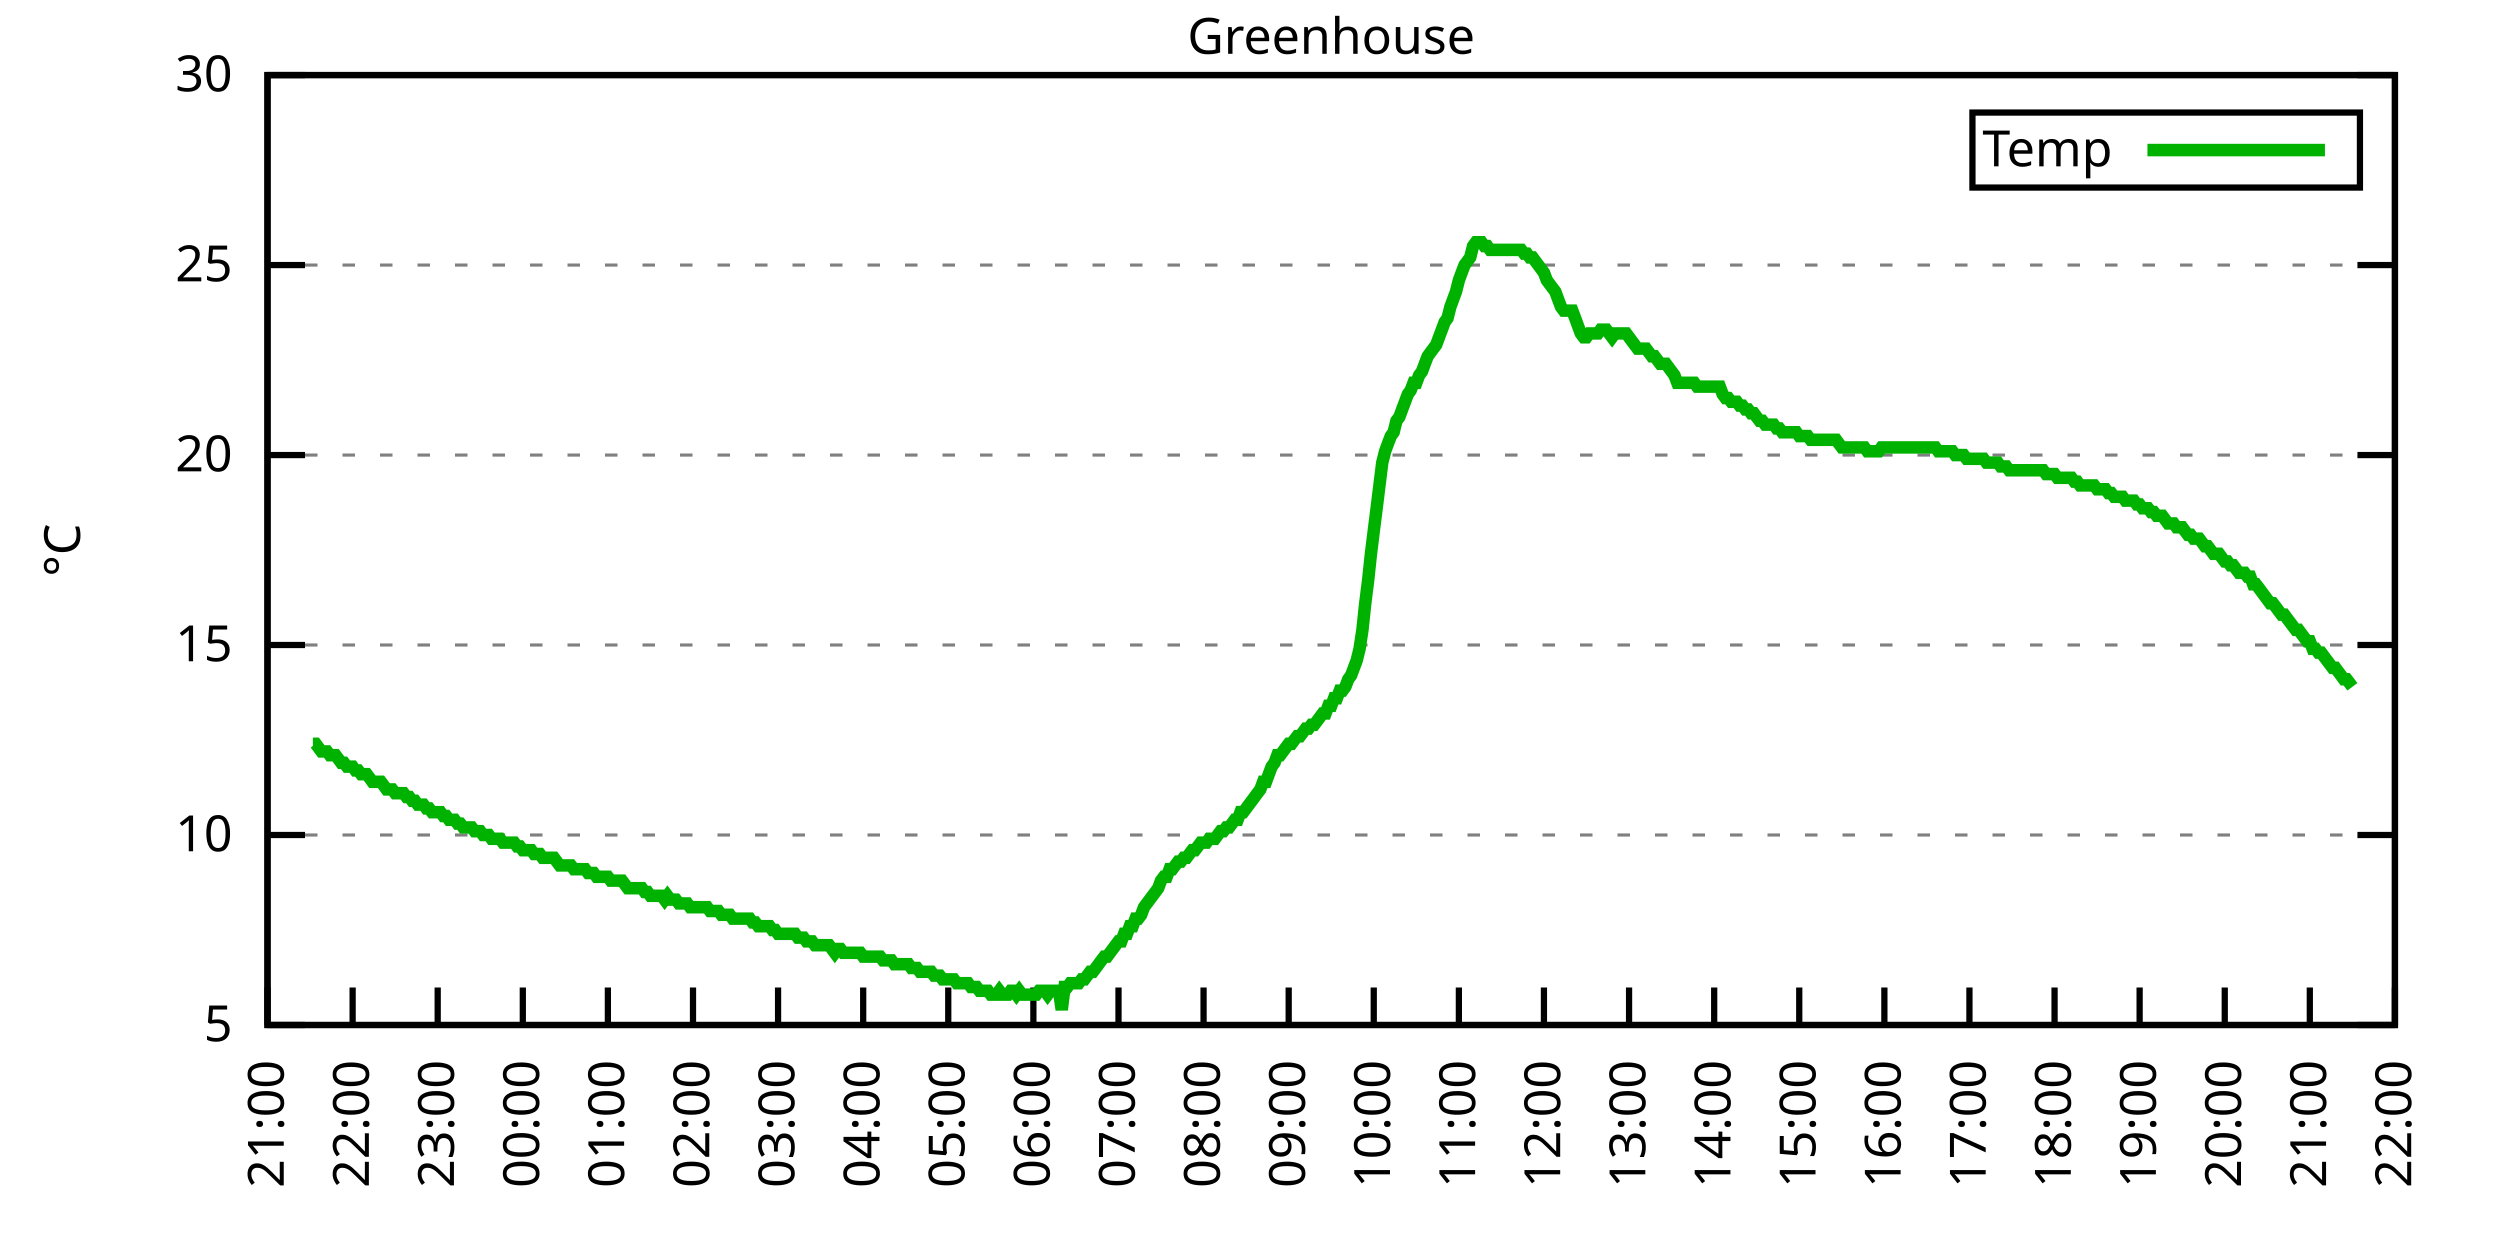
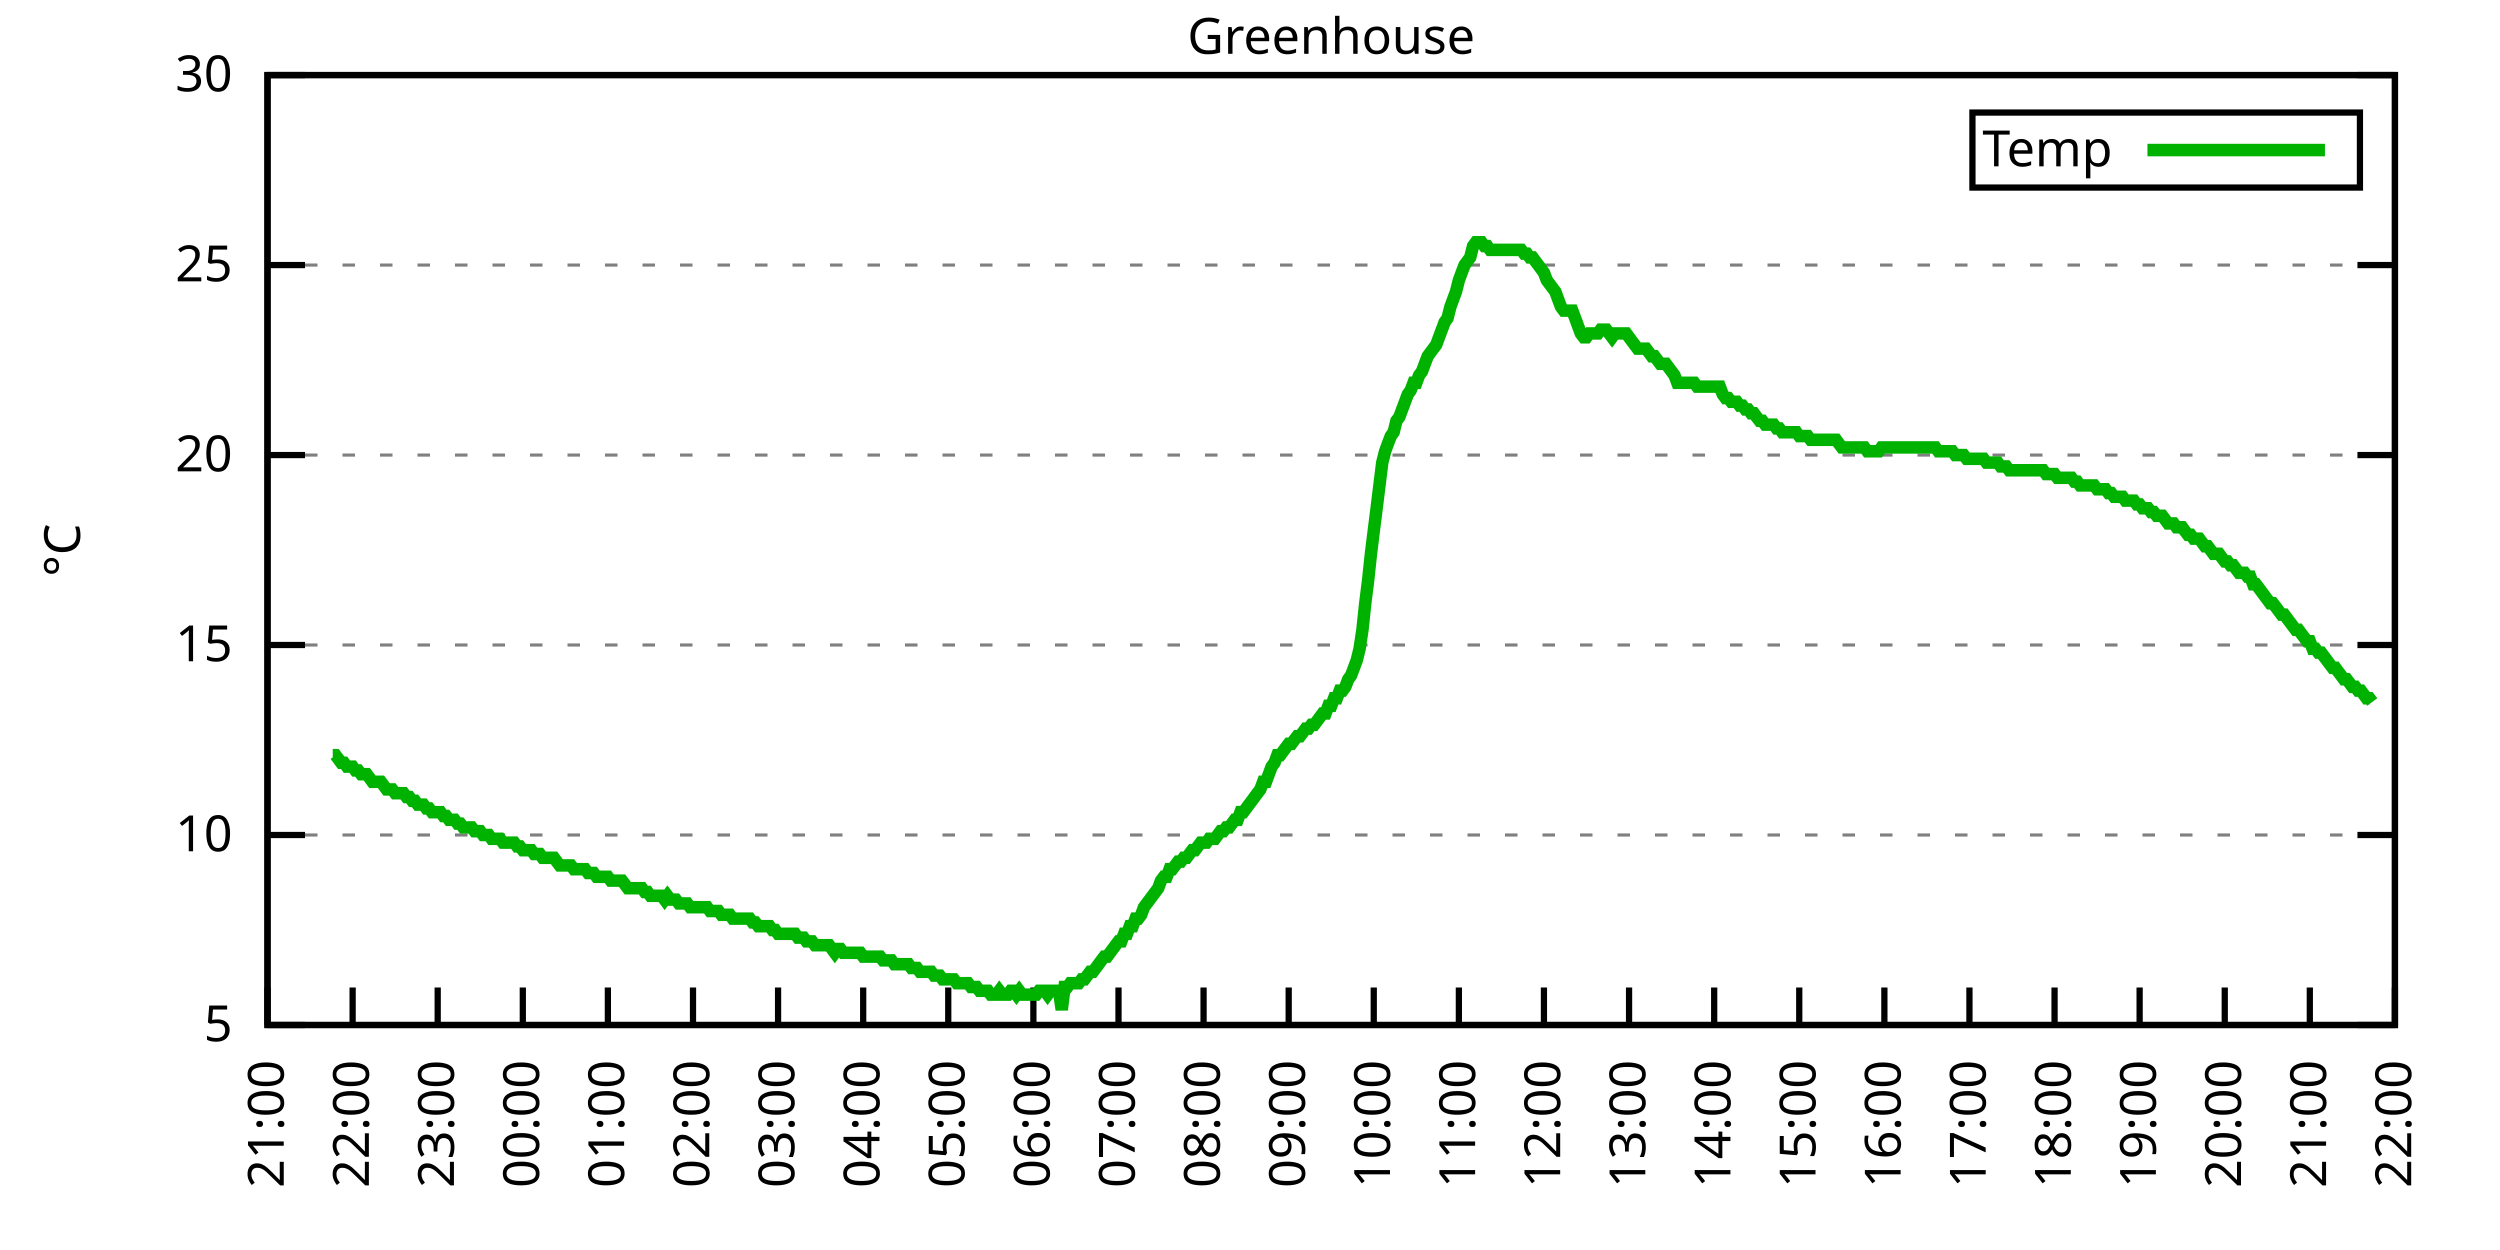
<svg xmlns="http://www.w3.org/2000/svg" xmlns:xlink="http://www.w3.org/1999/xlink" width="400" height="200" viewBox="0 0 400 200">
  <g id="gnuplot_canvas">
    <rect x="0" y="0" width="400" height="200" fill="none" />
    <defs>
      <circle id="gpDot" r="0.5" stroke-width="0.5" stroke="currentColor" />
      <path id="gpPt0" stroke-width="0.333" stroke="currentColor" d="M-1,0 h2 M0,-1 v2" />
      <path id="gpPt1" stroke-width="0.333" stroke="currentColor" d="M-1,-1 L1,1 M1,-1 L-1,1" />
      <path id="gpPt2" stroke-width="0.333" stroke="currentColor" d="M-1,0 L1,0 M0,-1 L0,1 M-1,-1 L1,1 M-1,1 L1,-1" />
      <rect id="gpPt3" stroke-width="0.333" stroke="currentColor" x="-1" y="-1" width="2" height="2" />
      <rect id="gpPt4" stroke-width="0.333" stroke="currentColor" fill="currentColor" x="-1" y="-1" width="2" height="2" />
      <circle id="gpPt5" stroke-width="0.333" stroke="currentColor" cx="0" cy="0" r="1" />
      <use xlink:href="#gpPt5" id="gpPt6" fill="currentColor" stroke="none" />
      <path id="gpPt7" stroke-width="0.333" stroke="currentColor" d="M0,-1.33 L-1.33,0.67 L1.33,0.67 z" />
      <use xlink:href="#gpPt7" id="gpPt8" fill="currentColor" stroke="none" />
      <use xlink:href="#gpPt7" id="gpPt9" stroke="currentColor" transform="rotate(180)" />
      <use xlink:href="#gpPt9" id="gpPt10" fill="currentColor" stroke="none" />
      <use xlink:href="#gpPt3" id="gpPt11" stroke="currentColor" transform="rotate(45)" />
      <use xlink:href="#gpPt11" id="gpPt12" fill="currentColor" stroke="none" />
      <path id="gpPt13" stroke-width="0.333" stroke="currentColor" d="M0,1.330 L1.265,0.411 L0.782,-1.067 L-0.782,-1.076 L-1.265,0.411 z" />
      <use xlink:href="#gpPt13" id="gpPt14" fill="currentColor" stroke="none" />
      <filter id="textbox" filterUnits="objectBoundingBox" x="0" y="0" height="1" width="1">
        <feFlood flood-color="white" flood-opacity="1" result="bgnd" />
        <feComposite in="SourceGraphic" in2="bgnd" operator="atop" />
      </filter>
      <filter id="greybox" filterUnits="objectBoundingBox" x="0" y="0" height="1" width="1">
        <feFlood flood-color="lightgrey" flood-opacity="1" result="grey" />
        <feComposite in="SourceGraphic" in2="grey" operator="atop" />
      </filter>
    </defs>
    <g fill="none" color="white" stroke="currentColor" stroke-width="1.00" stroke-linecap="butt" stroke-linejoin="miter">
</g>
    <g fill="none" color="black" stroke="currentColor" stroke-width="1.00" stroke-linecap="butt" stroke-linejoin="miter">
      <g stroke="none" shape-rendering="crispEdges">
        <polygon fill="rgb(255, 255, 255)" points="42.80,164.00 383.18,164.00 383.18,12.02 42.80,12.02 " />
      </g>
    </g>
    <g fill="none" color="black" stroke="currentColor" stroke-width="1.00" stroke-linecap="butt" stroke-linejoin="miter">
</g>
    <g fill="none" color="black" stroke="black" stroke-width="0.50" stroke-linecap="butt" stroke-linejoin="miter">
</g>
    <g fill="none" color="gray" stroke="currentColor" stroke-width="0.50" stroke-linecap="butt" stroke-linejoin="miter">
      <path stroke="gray" stroke-dasharray="2,4" class="gridline" d="M42.80,164.00 L383.19,164.00  " />
    </g>
    <g fill="none" color="gray" stroke="gray" stroke-width="1.00" stroke-linecap="butt" stroke-linejoin="miter">
</g>
    <g fill="none" color="black" stroke="currentColor" stroke-width="1.00" stroke-linecap="butt" stroke-linejoin="miter">
      <path stroke="black" d="M42.80,164.00 L48.80,164.00 M383.19,164.00 L377.19,164.00  " />
      <g transform="translate(37.20,166.60)" stroke="none" fill="black" font-family="Sans" font-size="8.00" text-anchor="end">
        <text>
          <tspan font-family="Sans"> 5</tspan>
        </text>
      </g>
    </g>
    <g fill="none" color="black" stroke="currentColor" stroke-width="1.00" stroke-linecap="butt" stroke-linejoin="miter">
</g>
    <g fill="none" color="black" stroke="black" stroke-width="0.50" stroke-linecap="butt" stroke-linejoin="miter">
</g>
    <g fill="none" color="gray" stroke="currentColor" stroke-width="0.50" stroke-linecap="butt" stroke-linejoin="miter">
      <path stroke="gray" stroke-dasharray="2,4" class="gridline" d="M42.80,133.60 L383.19,133.60  " />
    </g>
    <g fill="none" color="gray" stroke="gray" stroke-width="1.00" stroke-linecap="butt" stroke-linejoin="miter">
</g>
    <g fill="none" color="black" stroke="currentColor" stroke-width="1.00" stroke-linecap="butt" stroke-linejoin="miter">
      <path stroke="black" d="M42.80,133.60 L48.80,133.60 M383.19,133.60 L377.19,133.60  " />
      <g transform="translate(37.20,136.20)" stroke="none" fill="black" font-family="Sans" font-size="8.00" text-anchor="end">
        <text>
          <tspan font-family="Sans"> 10</tspan>
        </text>
      </g>
    </g>
    <g fill="none" color="black" stroke="currentColor" stroke-width="1.00" stroke-linecap="butt" stroke-linejoin="miter">
</g>
    <g fill="none" color="black" stroke="black" stroke-width="0.50" stroke-linecap="butt" stroke-linejoin="miter">
</g>
    <g fill="none" color="gray" stroke="currentColor" stroke-width="0.50" stroke-linecap="butt" stroke-linejoin="miter">
      <path stroke="gray" stroke-dasharray="2,4" class="gridline" d="M42.80,103.20 L383.19,103.20  " />
    </g>
    <g fill="none" color="gray" stroke="gray" stroke-width="1.00" stroke-linecap="butt" stroke-linejoin="miter">
</g>
    <g fill="none" color="black" stroke="currentColor" stroke-width="1.00" stroke-linecap="butt" stroke-linejoin="miter">
      <path stroke="black" d="M42.80,103.20 L48.80,103.20 M383.19,103.20 L377.19,103.20  " />
      <g transform="translate(37.20,105.80)" stroke="none" fill="black" font-family="Sans" font-size="8.00" text-anchor="end">
        <text>
          <tspan font-family="Sans"> 15</tspan>
        </text>
      </g>
    </g>
    <g fill="none" color="black" stroke="currentColor" stroke-width="1.00" stroke-linecap="butt" stroke-linejoin="miter">
</g>
    <g fill="none" color="black" stroke="black" stroke-width="0.50" stroke-linecap="butt" stroke-linejoin="miter">
</g>
    <g fill="none" color="gray" stroke="currentColor" stroke-width="0.50" stroke-linecap="butt" stroke-linejoin="miter">
      <path stroke="gray" stroke-dasharray="2,4" class="gridline" d="M42.80,72.81 L383.19,72.81  " />
    </g>
    <g fill="none" color="gray" stroke="gray" stroke-width="1.00" stroke-linecap="butt" stroke-linejoin="miter">
</g>
    <g fill="none" color="black" stroke="currentColor" stroke-width="1.00" stroke-linecap="butt" stroke-linejoin="miter">
      <path stroke="black" d="M42.80,72.81 L48.80,72.81 M383.19,72.81 L377.19,72.81  " />
      <g transform="translate(37.20,75.41)" stroke="none" fill="black" font-family="Sans" font-size="8.00" text-anchor="end">
        <text>
          <tspan font-family="Sans"> 20</tspan>
        </text>
      </g>
    </g>
    <g fill="none" color="black" stroke="currentColor" stroke-width="1.00" stroke-linecap="butt" stroke-linejoin="miter">
</g>
    <g fill="none" color="black" stroke="black" stroke-width="0.50" stroke-linecap="butt" stroke-linejoin="miter">
</g>
    <g fill="none" color="gray" stroke="currentColor" stroke-width="0.50" stroke-linecap="butt" stroke-linejoin="miter">
      <path stroke="gray" stroke-dasharray="2,4" class="gridline" d="M42.80,42.41 L383.19,42.41  " />
    </g>
    <g fill="none" color="gray" stroke="gray" stroke-width="1.00" stroke-linecap="butt" stroke-linejoin="miter">
</g>
    <g fill="none" color="black" stroke="currentColor" stroke-width="1.00" stroke-linecap="butt" stroke-linejoin="miter">
      <path stroke="black" d="M42.80,42.41 L48.80,42.41 M383.19,42.41 L377.19,42.41  " />
      <g transform="translate(37.20,45.01)" stroke="none" fill="black" font-family="Sans" font-size="8.00" text-anchor="end">
        <text>
          <tspan font-family="Sans"> 25</tspan>
        </text>
      </g>
    </g>
    <g fill="none" color="black" stroke="currentColor" stroke-width="1.00" stroke-linecap="butt" stroke-linejoin="miter">
</g>
    <g fill="none" color="black" stroke="black" stroke-width="0.50" stroke-linecap="butt" stroke-linejoin="miter">
</g>
    <g fill="none" color="gray" stroke="currentColor" stroke-width="0.50" stroke-linecap="butt" stroke-linejoin="miter">
      <path stroke="gray" stroke-dasharray="2,4" class="gridline" d="M42.80,12.01 L383.19,12.01  " />
    </g>
    <g fill="none" color="gray" stroke="gray" stroke-width="1.00" stroke-linecap="butt" stroke-linejoin="miter">
</g>
    <g fill="none" color="black" stroke="currentColor" stroke-width="1.00" stroke-linecap="butt" stroke-linejoin="miter">
      <path stroke="black" d="M42.80,12.01 L48.80,12.01 M383.19,12.01 L377.19,12.01  " />
      <g transform="translate(37.20,14.61)" stroke="none" fill="black" font-family="Sans" font-size="8.00" text-anchor="end">
        <text>
          <tspan font-family="Sans"> 30</tspan>
        </text>
      </g>
    </g>
    <g fill="none" color="black" stroke="currentColor" stroke-width="1.00" stroke-linecap="butt" stroke-linejoin="miter">
      <path stroke="black" d="M42.80,164.00 L42.80,158.00  " />
      <g transform="translate(45.40,169.60) rotate(270.00)" stroke="none" fill="black" font-family="Sans" font-size="8.00" text-anchor="end">
        <text>
          <tspan font-family="Sans">21:00</tspan>
        </text>
      </g>
    </g>
    <g fill="none" color="black" stroke="currentColor" stroke-width="1.00" stroke-linecap="butt" stroke-linejoin="miter">
      <path stroke="black" d="M56.42,164.00 L56.42,158.00  " />
      <g transform="translate(59.02,169.60) rotate(270.00)" stroke="none" fill="black" font-family="Sans" font-size="8.00" text-anchor="end">
        <text>
          <tspan font-family="Sans">22:00</tspan>
        </text>
      </g>
    </g>
    <g fill="none" color="black" stroke="currentColor" stroke-width="1.00" stroke-linecap="butt" stroke-linejoin="miter">
      <path stroke="black" d="M70.03,164.00 L70.03,158.00  " />
      <g transform="translate(72.63,169.60) rotate(270.00)" stroke="none" fill="black" font-family="Sans" font-size="8.00" text-anchor="end">
        <text>
          <tspan font-family="Sans">23:00</tspan>
        </text>
      </g>
    </g>
    <g fill="none" color="black" stroke="currentColor" stroke-width="1.00" stroke-linecap="butt" stroke-linejoin="miter">
      <path stroke="black" d="M83.65,164.00 L83.65,158.00  " />
      <g transform="translate(86.25,169.60) rotate(270.00)" stroke="none" fill="black" font-family="Sans" font-size="8.00" text-anchor="end">
        <text>
          <tspan font-family="Sans">00:00</tspan>
        </text>
      </g>
    </g>
    <g fill="none" color="black" stroke="currentColor" stroke-width="1.00" stroke-linecap="butt" stroke-linejoin="miter">
      <path stroke="black" d="M97.26,164.00 L97.26,158.00  " />
      <g transform="translate(99.86,169.60) rotate(270.00)" stroke="none" fill="black" font-family="Sans" font-size="8.00" text-anchor="end">
        <text>
          <tspan font-family="Sans">01:00</tspan>
        </text>
      </g>
    </g>
    <g fill="none" color="black" stroke="currentColor" stroke-width="1.00" stroke-linecap="butt" stroke-linejoin="miter">
      <path stroke="black" d="M110.88,164.00 L110.88,158.00  " />
      <g transform="translate(113.48,169.60) rotate(270.00)" stroke="none" fill="black" font-family="Sans" font-size="8.00" text-anchor="end">
        <text>
          <tspan font-family="Sans">02:00</tspan>
        </text>
      </g>
    </g>
    <g fill="none" color="black" stroke="currentColor" stroke-width="1.00" stroke-linecap="butt" stroke-linejoin="miter">
      <path stroke="black" d="M124.49,164.00 L124.49,158.00  " />
      <g transform="translate(127.09,169.60) rotate(270.00)" stroke="none" fill="black" font-family="Sans" font-size="8.00" text-anchor="end">
        <text>
          <tspan font-family="Sans">03:00</tspan>
        </text>
      </g>
    </g>
    <g fill="none" color="black" stroke="currentColor" stroke-width="1.00" stroke-linecap="butt" stroke-linejoin="miter">
      <path stroke="black" d="M138.11,164.00 L138.11,158.00  " />
      <g transform="translate(140.71,169.60) rotate(270.00)" stroke="none" fill="black" font-family="Sans" font-size="8.00" text-anchor="end">
        <text>
          <tspan font-family="Sans">04:00</tspan>
        </text>
      </g>
    </g>
    <g fill="none" color="black" stroke="currentColor" stroke-width="1.00" stroke-linecap="butt" stroke-linejoin="miter">
      <path stroke="black" d="M151.72,164.00 L151.72,158.00  " />
      <g transform="translate(154.32,169.60) rotate(270.00)" stroke="none" fill="black" font-family="Sans" font-size="8.00" text-anchor="end">
        <text>
          <tspan font-family="Sans">05:00</tspan>
        </text>
      </g>
    </g>
    <g fill="none" color="black" stroke="currentColor" stroke-width="1.00" stroke-linecap="butt" stroke-linejoin="miter">
      <path stroke="black" d="M165.34,164.00 L165.34,158.00  " />
      <g transform="translate(167.94,169.60) rotate(270.00)" stroke="none" fill="black" font-family="Sans" font-size="8.00" text-anchor="end">
        <text>
          <tspan font-family="Sans">06:00</tspan>
        </text>
      </g>
    </g>
    <g fill="none" color="black" stroke="currentColor" stroke-width="1.00" stroke-linecap="butt" stroke-linejoin="miter">
      <path stroke="black" d="M178.96,164.00 L178.96,158.00  " />
      <g transform="translate(181.56,169.60) rotate(270.00)" stroke="none" fill="black" font-family="Sans" font-size="8.00" text-anchor="end">
        <text>
          <tspan font-family="Sans">07:00</tspan>
        </text>
      </g>
    </g>
    <g fill="none" color="black" stroke="currentColor" stroke-width="1.00" stroke-linecap="butt" stroke-linejoin="miter">
      <path stroke="black" d="M192.57,164.00 L192.57,158.00  " />
      <g transform="translate(195.17,169.60) rotate(270.00)" stroke="none" fill="black" font-family="Sans" font-size="8.00" text-anchor="end">
        <text>
          <tspan font-family="Sans">08:00</tspan>
        </text>
      </g>
    </g>
    <g fill="none" color="black" stroke="currentColor" stroke-width="1.00" stroke-linecap="butt" stroke-linejoin="miter">
      <path stroke="black" d="M206.19,164.00 L206.19,158.00  " />
      <g transform="translate(208.79,169.60) rotate(270.00)" stroke="none" fill="black" font-family="Sans" font-size="8.00" text-anchor="end">
        <text>
          <tspan font-family="Sans">09:00</tspan>
        </text>
      </g>
    </g>
    <g fill="none" color="black" stroke="currentColor" stroke-width="1.00" stroke-linecap="butt" stroke-linejoin="miter">
      <path stroke="black" d="M219.80,164.00 L219.80,158.00  " />
      <g transform="translate(222.40,169.60) rotate(270.00)" stroke="none" fill="black" font-family="Sans" font-size="8.00" text-anchor="end">
        <text>
          <tspan font-family="Sans">10:00</tspan>
        </text>
      </g>
    </g>
    <g fill="none" color="black" stroke="currentColor" stroke-width="1.00" stroke-linecap="butt" stroke-linejoin="miter">
      <path stroke="black" d="M233.42,164.00 L233.42,158.00  " />
      <g transform="translate(236.02,169.60) rotate(270.00)" stroke="none" fill="black" font-family="Sans" font-size="8.00" text-anchor="end">
        <text>
          <tspan font-family="Sans">11:00</tspan>
        </text>
      </g>
    </g>
    <g fill="none" color="black" stroke="currentColor" stroke-width="1.00" stroke-linecap="butt" stroke-linejoin="miter">
      <path stroke="black" d="M247.03,164.00 L247.03,158.00  " />
      <g transform="translate(249.63,169.60) rotate(270.00)" stroke="none" fill="black" font-family="Sans" font-size="8.00" text-anchor="end">
        <text>
          <tspan font-family="Sans">12:00</tspan>
        </text>
      </g>
    </g>
    <g fill="none" color="black" stroke="currentColor" stroke-width="1.00" stroke-linecap="butt" stroke-linejoin="miter">
      <path stroke="black" d="M260.65,164.00 L260.65,158.00  " />
      <g transform="translate(263.25,169.60) rotate(270.00)" stroke="none" fill="black" font-family="Sans" font-size="8.00" text-anchor="end">
        <text>
          <tspan font-family="Sans">13:00</tspan>
        </text>
      </g>
    </g>
    <g fill="none" color="black" stroke="currentColor" stroke-width="1.00" stroke-linecap="butt" stroke-linejoin="miter">
      <path stroke="black" d="M274.27,164.00 L274.27,158.00  " />
      <g transform="translate(276.87,169.60) rotate(270.00)" stroke="none" fill="black" font-family="Sans" font-size="8.00" text-anchor="end">
        <text>
          <tspan font-family="Sans">14:00</tspan>
        </text>
      </g>
    </g>
    <g fill="none" color="black" stroke="currentColor" stroke-width="1.00" stroke-linecap="butt" stroke-linejoin="miter">
      <path stroke="black" d="M287.88,164.00 L287.88,158.00  " />
      <g transform="translate(290.48,169.60) rotate(270.00)" stroke="none" fill="black" font-family="Sans" font-size="8.00" text-anchor="end">
        <text>
          <tspan font-family="Sans">15:00</tspan>
        </text>
      </g>
    </g>
    <g fill="none" color="black" stroke="currentColor" stroke-width="1.00" stroke-linecap="butt" stroke-linejoin="miter">
      <path stroke="black" d="M301.50,164.00 L301.50,158.00  " />
      <g transform="translate(304.10,169.60) rotate(270.00)" stroke="none" fill="black" font-family="Sans" font-size="8.00" text-anchor="end">
        <text>
          <tspan font-family="Sans">16:00</tspan>
        </text>
      </g>
    </g>
    <g fill="none" color="black" stroke="currentColor" stroke-width="1.00" stroke-linecap="butt" stroke-linejoin="miter">
      <path stroke="black" d="M315.11,164.00 L315.11,158.00  " />
      <g transform="translate(317.71,169.60) rotate(270.00)" stroke="none" fill="black" font-family="Sans" font-size="8.00" text-anchor="end">
        <text>
          <tspan font-family="Sans">17:00</tspan>
        </text>
      </g>
    </g>
    <g fill="none" color="black" stroke="currentColor" stroke-width="1.00" stroke-linecap="butt" stroke-linejoin="miter">
      <path stroke="black" d="M328.73,164.00 L328.73,158.00  " />
      <g transform="translate(331.33,169.60) rotate(270.00)" stroke="none" fill="black" font-family="Sans" font-size="8.00" text-anchor="end">
        <text>
          <tspan font-family="Sans">18:00</tspan>
        </text>
      </g>
    </g>
    <g fill="none" color="black" stroke="currentColor" stroke-width="1.00" stroke-linecap="butt" stroke-linejoin="miter">
      <path stroke="black" d="M342.34,164.00 L342.34,158.00  " />
      <g transform="translate(344.94,169.60) rotate(270.00)" stroke="none" fill="black" font-family="Sans" font-size="8.00" text-anchor="end">
        <text>
          <tspan font-family="Sans">19:00</tspan>
        </text>
      </g>
    </g>
    <g fill="none" color="black" stroke="currentColor" stroke-width="1.00" stroke-linecap="butt" stroke-linejoin="miter">
      <path stroke="black" d="M355.96,164.00 L355.96,158.00  " />
      <g transform="translate(358.56,169.60) rotate(270.00)" stroke="none" fill="black" font-family="Sans" font-size="8.00" text-anchor="end">
        <text>
          <tspan font-family="Sans">20:00</tspan>
        </text>
      </g>
    </g>
    <g fill="none" color="black" stroke="currentColor" stroke-width="1.00" stroke-linecap="butt" stroke-linejoin="miter">
      <path stroke="black" d="M369.57,164.00 L369.57,158.00  " />
      <g transform="translate(372.17,169.60) rotate(270.00)" stroke="none" fill="black" font-family="Sans" font-size="8.00" text-anchor="end">
        <text>
          <tspan font-family="Sans">21:00</tspan>
        </text>
      </g>
    </g>
    <g fill="none" color="black" stroke="currentColor" stroke-width="1.00" stroke-linecap="butt" stroke-linejoin="miter">
      <path stroke="black" d="M383.19,164.00 L383.19,158.00  " />
      <g transform="translate(385.79,169.60) rotate(270.00)" stroke="none" fill="black" font-family="Sans" font-size="8.00" text-anchor="end">
        <text>
          <tspan font-family="Sans">22:00</tspan>
        </text>
      </g>
    </g>
    <g fill="none" color="black" stroke="currentColor" stroke-width="1.00" stroke-linecap="butt" stroke-linejoin="miter">
</g>
    <g fill="none" color="black" stroke="currentColor" stroke-width="1.00" stroke-linecap="butt" stroke-linejoin="miter">
      <path stroke="black" d="M42.80,12.01 L42.80,164.00 L383.19,164.00 L383.19,12.01 L42.80,12.01 Z  " />
    </g>
    <g fill="none" color="black" stroke="currentColor" stroke-width="1.00" stroke-linecap="butt" stroke-linejoin="miter">
</g>
    <g fill="none" color="black" stroke="currentColor" stroke-width="1.00" stroke-linecap="butt" stroke-linejoin="miter">
      <path stroke="black" d="M315.59,30.01 L315.59,18.01 L377.59,18.01 L377.59,30.01 L315.59,30.01 Z  " />
    </g>
    <g id="Greenhouse_plot_1">
      <g fill="none" color="white" stroke="black" stroke-width="2.00" stroke-linecap="butt" stroke-linejoin="miter">
</g>
      <g fill="none" color="black" stroke="currentColor" stroke-width="2.00" stroke-linecap="butt" stroke-linejoin="miter">
        <g transform="translate(337.99,26.61)" stroke="none" fill="black" font-family="Sans" font-size="8.00" text-anchor="end">
          <text>
            <tspan font-family="Sans">Temp</tspan>
          </text>
        </g>
      </g>
      <g fill="none" color="black" stroke="currentColor" stroke-width="2.00" stroke-linecap="butt" stroke-linejoin="miter">
-         <path stroke="rgb(  0, 178,   0)" d="M343.59,24.01 L371.99,24.01 M50.06,119.01 L50.52,119.01 L50.97,119.62 L51.42,120.23 L51.88,120.23 L52.33,120.23   L52.78,120.83 L53.24,120.83 L53.69,120.83 L54.15,121.44 L54.60,122.05 L55.05,122.05 L55.51,122.66 L55.96,122.66   L56.42,122.66 L56.87,123.27 L57.32,123.27 L57.78,123.87 L58.23,123.87 L58.68,123.87 L59.14,124.48 L59.59,125.09   L60.05,125.09 L60.50,125.09 L60.95,125.09 L61.41,125.70 L61.86,126.31 L62.32,126.31 L62.77,126.31 L63.22,126.91   L63.68,126.91 L64.13,126.91 L64.58,126.91 L65.04,127.52 L65.49,127.52 L65.95,128.13 L66.40,128.13 L66.85,128.74   L67.31,128.74 L67.76,128.74 L68.22,129.35 L68.67,129.35 L69.12,129.95 L69.58,129.95 L70.03,129.95 L70.49,129.95   L70.94,130.56 L71.39,130.56 L71.85,131.17 L72.30,131.17 L72.75,131.17 L73.21,131.78 L73.66,131.78 L74.12,132.39   L74.57,132.39 L75.02,132.39 L75.48,132.39 L75.93,132.99 L76.39,132.99 L76.84,132.99 L77.29,133.60 L77.75,133.60   L78.20,133.60 L78.65,134.21 L79.11,134.21 L79.56,134.21 L80.02,134.21 L80.47,134.82 L80.92,134.82 L81.38,134.82   L81.83,134.82 L82.29,134.82 L82.74,135.43 L83.19,135.43 L83.65,136.03 L84.10,136.03 L84.55,136.03 L85.01,136.03   L85.46,136.64 L85.92,136.64 L86.37,136.64 L86.82,137.25 L87.28,137.25 L87.73,137.25 L88.19,137.25 L88.64,137.25   L89.09,137.86 L89.55,138.47 L90.00,138.47 L90.45,138.47 L90.91,138.47 L91.36,138.47 L91.82,139.07 L92.27,139.07   L92.72,139.07 L93.18,139.07 L93.63,139.07 L94.09,139.68 L94.54,139.68 L94.99,139.68 L95.45,140.29 L95.90,140.29   L96.35,140.29 L96.81,140.29 L97.26,140.29 L97.72,140.90 L98.17,140.90 L98.62,140.90 L99.08,140.90 L99.53,140.90   L99.99,141.51 L100.44,142.11 L100.89,142.11 L101.35,142.11 L101.80,142.11 L102.25,142.11 L102.71,142.11 L103.16,142.72   L103.62,142.72 L104.07,143.33 L104.52,143.33 L104.98,143.33 L105.43,143.33 L105.89,143.33 L106.34,143.94 L106.79,143.33   L107.25,143.94 L107.70,143.94 L108.15,143.94 L108.61,144.55 L109.06,144.55 L109.52,144.55 L109.97,144.55 L110.42,145.15   L110.88,145.15 L111.33,145.15 L111.79,145.15 L112.24,145.15 L112.69,145.15 L113.15,145.15 L113.60,145.76 L114.05,145.76   L114.51,145.76 L114.96,145.76 L115.42,146.37 L115.87,146.37 L116.32,146.37 L116.78,146.37 L117.23,146.98 L117.69,146.98   L118.14,146.98 L118.59,146.98 L119.05,146.98 L119.50,146.98 L119.96,146.98 L120.41,147.59 L120.86,147.59 L121.32,148.19   L121.77,148.19 L122.22,148.19 L122.68,148.19 L123.13,148.19 L123.59,148.80 L124.04,148.80 L124.49,149.41 L124.95,149.41   L125.40,149.41 L125.86,149.41 L126.31,149.41 L126.76,149.41 L127.22,149.41 L127.67,150.02 L128.12,150.02 L128.58,150.02   L129.03,150.62 L129.49,150.62 L129.94,150.62 L130.39,151.23 L130.85,151.23 L131.30,151.23 L131.76,151.23 L132.21,151.23   L132.66,151.23 L133.12,151.84 L133.57,152.45 L134.02,151.84 L134.48,151.84 L134.93,152.45 L135.39,152.45 L135.84,152.45   L136.29,152.45 L136.75,152.45 L137.20,152.45 L137.66,152.45 L138.11,153.06 L138.56,153.06 L139.02,153.06 L139.47,153.06   L139.92,153.06 L140.38,153.06 L140.83,153.06 L141.29,153.66 L141.74,153.66 L142.19,153.66 L142.65,153.66 L143.10,154.27   L143.56,154.27 L144.01,154.27 L144.46,154.27 L144.92,154.27 L145.37,154.27 L145.82,154.88 L146.28,154.88 L146.73,154.88   L147.19,155.49 L147.64,155.49 L148.09,155.49 L148.55,155.49 L149.00,155.49 L149.46,156.10 L149.91,156.10 L150.36,156.10   L150.82,156.70 L151.27,156.70 L151.72,156.70 L152.18,156.70 L152.63,156.70 L153.09,157.31 L153.54,157.31 L153.99,157.31   L154.45,157.31 L154.90,157.31 L155.36,157.92 L155.81,157.92 L156.26,157.92 L156.72,158.53 L157.17,158.53 L157.62,158.53   L158.08,158.53 L158.53,159.14 L158.99,159.14 L159.44,159.14 L159.89,158.53 L160.35,159.14 L160.80,159.14 L161.26,159.14   L161.71,158.53 L162.16,158.53 L162.62,159.14 L163.07,158.53 L163.52,159.14 L163.98,159.14 L164.43,159.14 L164.89,159.14   L165.34,159.14 L165.79,159.14 L166.25,158.53 L166.70,158.53 L167.16,158.53 L167.61,159.14 L168.06,158.53 L168.52,158.53   L168.97,158.53 L169.43,158.53 L169.88,161.57 L170.33,157.92 L170.79,157.92 L171.24,157.31 L171.69,157.31 L172.15,157.31   L172.60,157.31 L173.06,156.70 L173.51,156.70 L173.96,156.10 L174.42,155.49 L174.87,155.49 L175.33,154.88 L175.78,154.27   L176.23,153.66 L176.69,153.06 L177.14,153.06 L177.59,152.45 L178.05,151.84 L178.50,151.23 L178.96,150.62 L179.41,150.62   L179.86,149.41 L180.32,149.41 L180.77,148.19 L181.23,148.19 L181.68,146.98 L182.13,146.98 L182.59,146.37 L183.04,145.15   L183.49,144.55 L183.95,143.94 L184.40,143.33 L184.86,142.72 L185.31,142.11 L185.76,140.90 L186.22,140.29 L186.67,140.29   L187.13,139.07 L187.58,139.07 L188.03,138.47 L188.49,137.86 L188.94,137.86 L189.39,137.25 L189.85,137.25 L190.30,136.64   L190.76,136.03 L191.21,136.03 L191.66,135.43 L192.12,134.82 L192.57,134.82 L193.03,134.82 L193.48,134.21 L193.93,134.21   L194.39,134.21 L194.84,133.60 L195.29,132.99 L195.75,132.99 L196.20,132.39 L196.66,132.39 L197.11,131.78 L197.56,131.17   L198.02,131.17 L198.47,129.95 L198.93,129.95 L199.38,129.35 L199.83,128.74 L200.29,128.13 L200.74,127.52 L201.19,126.91   L201.65,126.31 L202.10,125.09 L202.56,125.09 L203.01,123.87 L203.46,122.66 L203.92,122.05 L204.37,120.83 L204.83,120.83   L205.28,120.23 L205.73,119.62 L206.19,119.01 L206.64,119.01 L207.09,118.40 L207.55,117.80 L208.00,117.80 L208.46,117.19   L208.91,116.58 L209.36,116.58 L209.82,115.97 L210.27,115.97 L210.73,115.36 L211.18,114.76 L211.63,114.15 L212.09,114.15   L212.54,112.93 L213.00,112.93 L213.45,111.72 L213.90,111.72 L214.36,110.50 L214.81,110.50 L215.26,109.89 L215.72,108.68   L216.17,108.07 L216.63,106.85 L217.08,105.64 L217.53,103.81 L217.99,100.77 L218.44,96.52 L218.90,92.87 L219.35,88.61   L219.80,84.97 L220.26,81.32 L220.71,77.67 L221.16,74.02 L221.62,72.20 L222.07,70.98 L222.53,69.77 L222.98,69.16   L223.43,67.33 L223.89,66.73 L224.34,65.51 L224.80,64.29 L225.25,63.08 L225.70,62.47 L226.16,61.25 L226.61,61.25   L227.06,60.04 L227.52,59.43 L227.97,58.21 L228.43,57.00 L228.88,56.39 L229.33,55.78 L229.79,55.18 L230.24,53.96   L230.70,52.74 L231.15,51.53 L231.60,50.92 L232.06,49.10 L232.51,47.88 L232.96,46.66 L233.42,44.84 L233.87,43.62   L234.33,42.41 L234.78,41.80 L235.23,41.19 L235.69,39.37 L236.14,38.76 L236.60,38.76 L237.05,38.76 L237.50,39.37   L237.96,39.37 L238.41,39.98 L238.86,39.98 L239.32,39.98 L239.77,39.98 L240.23,39.98 L240.68,39.98 L241.13,39.98   L241.59,39.98 L242.04,39.98 L242.50,39.98 L242.95,39.98 L243.40,39.98 L243.86,40.58 L244.31,40.58 L244.76,41.19   L245.22,41.19 L245.67,41.80 L246.13,42.41 L246.58,43.02 L247.03,43.62 L247.49,44.84 L247.94,45.45 L248.40,46.06   L248.85,46.66 L249.30,47.88 L249.76,49.10 L250.21,49.70 L250.66,49.70 L251.12,49.70 L251.57,49.70 L252.03,50.92   L252.48,52.14 L252.93,53.35 L253.39,53.96 L253.84,53.96 L254.30,53.35 L254.75,53.35 L255.20,53.35 L255.66,53.35   L256.11,52.74 L256.56,52.74 L257.02,52.74 L257.47,53.35 L257.93,53.96 L258.38,53.35 L258.83,53.35 L259.29,53.35   L259.74,53.35 L260.20,53.35 L260.65,53.96 L261.10,54.57 L261.56,55.18 L262.01,55.78 L262.47,55.78 L262.92,55.78   L263.37,55.78 L263.83,56.39 L264.28,57.00 L264.73,57.00 L265.19,57.61 L265.64,58.21 L266.10,58.21 L266.55,58.21   L267.00,58.82 L267.46,59.43 L267.91,60.04 L268.37,61.25 L268.82,61.25 L269.27,61.25 L269.73,61.25 L270.18,61.25   L270.63,61.25 L271.09,61.25 L271.54,61.86 L272.00,61.86 L272.45,61.86 L272.90,61.86 L273.36,61.86 L274.27,61.86   L274.72,61.86 L275.17,61.86 L275.63,63.08 L276.08,63.69 L276.53,63.69 L276.99,64.29 L277.44,64.29 L277.90,64.29   L278.35,64.90 L278.80,64.90 L279.26,65.51 L279.71,65.51 L280.17,66.12 L280.62,66.12 L281.07,66.73 L281.53,67.33   L281.98,67.33 L282.43,67.94 L282.89,67.94 L283.34,67.94 L283.80,67.94 L284.25,68.55 L284.70,68.55 L285.16,69.16   L285.61,69.16 L286.07,69.16 L286.52,69.16 L286.97,69.16 L287.43,69.16 L287.88,69.77 L288.33,69.77 L288.79,69.77   L289.24,69.77 L289.70,70.37 L290.15,70.37 L290.60,70.37 L291.06,70.37 L291.51,70.37 L291.97,70.37 L292.42,70.37   L292.87,70.37 L293.33,70.37 L293.78,70.37 L294.23,70.98 L294.69,71.59 L295.14,71.59 L295.60,71.59 L296.05,71.59   L296.50,71.59 L296.96,71.59 L297.41,71.59 L297.87,71.59 L298.32,71.59 L298.77,72.20 L299.23,72.20 L299.68,72.20   L300.13,72.20 L300.59,72.20 L301.04,71.59 L301.50,71.59 L301.95,71.59 L302.40,71.59 L302.86,71.59 L303.31,71.59   L303.77,71.59 L304.22,71.59 L304.67,71.59 L305.13,71.59 L305.58,71.59 L306.03,71.59 L306.49,71.59 L306.94,71.59   L307.40,71.59 L307.85,71.59 L308.30,71.59 L308.76,71.59 L309.21,71.59 L309.67,71.59 L310.12,72.20 L310.57,72.20   L311.03,72.20 L311.48,72.20 L311.94,72.20 L312.39,72.20 L312.84,72.81 L313.30,72.81 L313.75,72.81 L314.20,72.81   L314.66,73.41 L315.11,73.41 L315.57,73.41 L316.02,73.41 L316.47,73.41 L316.93,73.41 L317.38,73.41 L317.84,74.02   L318.29,74.02 L318.74,74.02 L319.20,74.02 L319.65,74.02 L320.10,74.63 L320.56,74.63 L321.01,74.63 L321.47,75.24   L321.92,75.24 L322.37,75.24 L322.83,75.24 L323.28,75.24 L323.74,75.24 L324.19,75.24 L324.64,75.24 L325.10,75.24   L325.55,75.24 L326.00,75.24 L326.46,75.24 L326.91,75.24 L327.37,75.85 L327.82,75.85 L328.27,75.85 L328.73,75.85   L329.18,76.45 L329.64,76.45 L330.09,76.45 L330.54,76.45 L331.00,76.45 L331.45,76.45 L331.90,77.06 L332.36,77.06   L332.81,77.67 L333.27,77.67 L333.72,77.67 L334.17,77.67 L334.63,77.67 L335.08,77.67 L335.54,78.28 L335.99,78.28   L336.44,78.28 L336.90,78.28 L337.35,78.89 L337.80,78.89 L338.26,79.49 L338.71,79.49 L339.17,79.49 L339.62,79.49   L340.07,80.10 L340.53,80.10 L340.98,80.10 L341.44,80.10 L341.89,80.71 L342.34,80.71 L342.80,81.32 L343.25,81.32   L343.70,81.32 L344.16,81.93 L344.61,81.93 L345.07,82.53 L345.52,82.53 L345.97,82.53 L346.43,83.14 L346.88,83.75   L347.34,83.75 L347.79,83.75 L348.24,84.36 L348.70,84.36 L349.15,84.36 L349.60,84.97 L350.06,85.57 L350.51,85.57   L350.97,86.18 L351.42,86.18 L351.87,86.18 L352.33,86.79 L352.78,87.40 L353.24,87.40 L353.69,88.00 L354.14,88.61   L354.60,88.61 L355.05,88.61 L355.50,89.22 L355.96,89.83 L356.41,89.83 L356.87,90.44 L357.32,90.44 L357.77,91.04   L358.23,91.65 L358.68,91.65 L359.14,91.65 L359.59,92.26 L360.04,92.26 L360.50,93.48 L360.95,93.48 L361.41,94.08   L361.86,94.69 L362.31,95.30 L362.77,95.91 L363.22,96.52 L363.67,96.52 L364.13,97.12 L364.58,97.73 L365.04,98.34   L365.49,98.34 L365.94,98.95 L366.40,99.56 L366.85,100.16 L367.31,100.77 L367.76,100.77 L368.21,101.38 L368.67,101.99   L369.12,102.60 L369.57,102.60 L370.03,103.81 L370.48,103.81 L370.94,104.42 L371.39,104.42 L371.84,105.03 L372.30,105.64   L372.75,106.24 L373.21,106.85 L373.66,106.85 L374.11,107.46 L374.57,108.07 L375.02,108.68 L375.47,108.68 L375.93,109.28   L376.38,109.89  " />
+         <path stroke="rgb(  0, 178,   0)" d="M343.59,24.01 L371.99,24.01 M53.24,120.83 L53.69,120.83 L54.15,121.44 L54.60,122.05 L55.05,122.05 L55.51,122.66   L55.96,122.66 L56.42,122.66 L56.87,123.27 L57.32,123.27 L57.78,123.87 L58.23,123.87 L58.68,123.87 L59.14,124.48   L59.59,125.09 L60.05,125.09 L60.50,125.09 L60.95,125.09 L61.41,125.70 L61.86,126.31 L62.32,126.31 L62.77,126.31   L63.22,126.91 L63.68,126.91 L64.13,126.91 L64.58,126.91 L65.04,127.52 L65.49,127.52 L65.95,128.13 L66.40,128.13   L66.85,128.74 L67.31,128.74 L67.76,128.74 L68.22,129.35 L68.67,129.35 L69.12,129.95 L69.58,129.95 L70.03,129.95   L70.49,129.95 L70.94,130.56 L71.39,130.56 L71.85,131.17 L72.30,131.17 L72.75,131.17 L73.21,131.78 L73.66,131.78   L74.12,132.39 L74.57,132.39 L75.02,132.39 L75.48,132.39 L75.93,132.99 L76.39,132.99 L76.84,132.99 L77.29,133.60   L77.75,133.60 L78.20,133.60 L78.65,134.21 L79.11,134.21 L79.56,134.21 L80.02,134.21 L80.47,134.82 L80.92,134.82   L81.38,134.82 L81.83,134.82 L82.29,134.82 L82.74,135.43 L83.19,135.43 L83.65,136.03 L84.10,136.03 L84.55,136.03   L85.01,136.03 L85.46,136.64 L85.92,136.64 L86.37,136.64 L86.82,137.25 L87.28,137.25 L87.73,137.25 L88.19,137.25   L88.64,137.25 L89.09,137.86 L89.55,138.47 L90.00,138.47 L90.45,138.47 L90.91,138.47 L91.36,138.47 L91.82,139.07   L92.27,139.07 L92.72,139.07 L93.18,139.07 L93.63,139.07 L94.09,139.68 L94.54,139.68 L94.99,139.68 L95.45,140.29   L95.90,140.29 L96.35,140.29 L96.81,140.29 L97.26,140.29 L97.72,140.90 L98.17,140.90 L98.62,140.90 L99.08,140.90   L99.53,140.90 L99.99,141.51 L100.44,142.11 L100.89,142.11 L101.35,142.11 L101.80,142.11 L102.25,142.11 L102.71,142.11   L103.16,142.72 L103.62,142.72 L104.07,143.33 L104.52,143.33 L104.98,143.33 L105.43,143.33 L105.89,143.33 L106.34,143.94   L106.79,143.33 L107.25,143.94 L107.70,143.94 L108.15,143.94 L108.61,144.55 L109.06,144.55 L109.52,144.55 L109.97,144.55   L110.42,145.15 L110.88,145.15 L111.33,145.15 L111.79,145.15 L112.24,145.15 L112.69,145.15 L113.15,145.15 L113.60,145.76   L114.05,145.76 L114.51,145.76 L114.96,145.76 L115.42,146.37 L115.87,146.37 L116.32,146.37 L116.78,146.37 L117.23,146.98   L117.69,146.98 L118.14,146.98 L118.59,146.98 L119.05,146.98 L119.50,146.98 L119.96,146.98 L120.41,147.59 L120.86,147.59   L121.32,148.19 L121.77,148.19 L122.22,148.19 L122.68,148.19 L123.13,148.19 L123.59,148.80 L124.04,148.80 L124.49,149.41   L124.95,149.41 L125.40,149.41 L125.86,149.41 L126.31,149.41 L126.76,149.41 L127.22,149.41 L127.67,150.02 L128.12,150.02   L128.58,150.02 L129.03,150.62 L129.49,150.62 L129.94,150.62 L130.39,151.23 L130.85,151.23 L131.30,151.23 L131.76,151.23   L132.21,151.23 L132.66,151.23 L133.12,151.84 L133.57,152.45 L134.02,151.84 L134.48,151.84 L134.93,152.45 L135.39,152.45   L135.84,152.45 L136.29,152.45 L136.75,152.45 L137.20,152.45 L137.66,152.45 L138.11,153.06 L138.56,153.06 L139.02,153.06   L139.47,153.06 L139.92,153.06 L140.38,153.06 L140.83,153.06 L141.29,153.66 L141.74,153.66 L142.19,153.66 L142.65,153.66   L143.10,154.27 L143.56,154.27 L144.01,154.27 L144.46,154.27 L144.92,154.27 L145.37,154.27 L145.82,154.88 L146.28,154.88   L146.73,154.88 L147.19,155.49 L147.64,155.49 L148.09,155.49 L148.55,155.49 L149.00,155.49 L149.46,156.10 L149.91,156.10   L150.36,156.10 L150.82,156.70 L151.27,156.70 L151.72,156.70 L152.18,156.70 L152.63,156.70 L153.09,157.31 L153.54,157.31   L153.99,157.31 L154.45,157.31 L154.90,157.31 L155.36,157.92 L155.81,157.92 L156.26,157.92 L156.72,158.53 L157.17,158.53   L157.62,158.53 L158.08,158.53 L158.53,159.14 L158.99,159.14 L159.44,159.14 L159.89,158.53 L160.35,159.14 L160.80,159.14   L161.26,159.14 L161.71,158.53 L162.16,158.53 L162.62,159.14 L163.07,158.53 L163.52,159.14 L163.98,159.14 L164.43,159.14   L164.89,159.14 L165.34,159.14 L165.79,159.14 L166.25,158.53 L166.70,158.53 L167.16,158.53 L167.61,159.14 L168.06,158.53   L168.52,158.53 L168.97,158.53 L169.43,158.53 L169.88,161.57 L170.33,157.92 L170.79,157.92 L171.24,157.31 L171.69,157.31   L172.15,157.31 L172.60,157.31 L173.06,156.70 L173.51,156.70 L173.96,156.10 L174.42,155.49 L174.87,155.49 L175.33,154.88   L175.78,154.27 L176.23,153.66 L176.69,153.06 L177.14,153.06 L177.59,152.45 L178.05,151.84 L178.50,151.23 L178.96,150.62   L179.41,150.62 L179.86,149.41 L180.32,149.41 L180.77,148.19 L181.23,148.19 L181.68,146.98 L182.13,146.98 L182.59,146.37   L183.04,145.15 L183.49,144.55 L183.95,143.94 L184.40,143.33 L184.86,142.72 L185.31,142.11 L185.76,140.90 L186.22,140.29   L186.67,140.29 L187.13,139.07 L187.58,139.07 L188.03,138.47 L188.49,137.86 L188.94,137.86 L189.39,137.25 L189.85,137.25   L190.30,136.64 L190.76,136.03 L191.21,136.03 L191.66,135.43 L192.12,134.82 L192.57,134.82 L193.03,134.82 L193.48,134.21   L193.93,134.21 L194.39,134.21 L194.84,133.60 L195.29,132.99 L195.75,132.99 L196.20,132.39 L196.66,132.39 L197.11,131.78   L197.56,131.17 L198.02,131.17 L198.47,129.95 L198.93,129.95 L199.38,129.35 L199.83,128.74 L200.29,128.13 L200.74,127.52   L201.19,126.91 L201.65,126.31 L202.10,125.09 L202.56,125.09 L203.01,123.87 L203.46,122.66 L203.92,122.05 L204.37,120.83   L204.83,120.83 L205.28,120.23 L205.73,119.62 L206.19,119.01 L206.64,119.01 L207.09,118.40 L207.55,117.80 L208.00,117.80   L208.46,117.19 L208.91,116.58 L209.36,116.58 L209.82,115.97 L210.27,115.97 L210.73,115.36 L211.18,114.76 L211.63,114.15   L212.09,114.15 L212.54,112.93 L213.00,112.93 L213.45,111.72 L213.90,111.72 L214.36,110.50 L214.81,110.50 L215.26,109.89   L215.72,108.68 L216.17,108.07 L216.63,106.85 L217.08,105.64 L217.53,103.81 L217.99,100.77 L218.44,96.52 L218.90,92.87   L219.35,88.61 L219.80,84.97 L220.26,81.32 L220.71,77.67 L221.16,74.02 L221.62,72.20 L222.07,70.98 L222.53,69.77   L222.98,69.16 L223.43,67.33 L223.89,66.73 L224.34,65.51 L224.80,64.29 L225.25,63.08 L225.70,62.47 L226.16,61.25   L226.61,61.25 L227.06,60.04 L227.52,59.43 L227.97,58.21 L228.43,57.00 L228.88,56.39 L229.33,55.78 L229.79,55.18   L230.24,53.96 L230.70,52.74 L231.15,51.53 L231.60,50.92 L232.06,49.10 L232.51,47.88 L232.96,46.66 L233.42,44.84   L233.87,43.62 L234.33,42.41 L234.78,41.80 L235.23,41.19 L235.69,39.37 L236.14,38.76 L236.60,38.76 L237.05,38.76   L237.50,39.37 L237.96,39.37 L238.41,39.98 L238.86,39.98 L239.32,39.98 L239.77,39.98 L240.23,39.98 L240.68,39.98   L241.13,39.98 L241.59,39.98 L242.04,39.98 L242.50,39.98 L242.95,39.98 L243.40,39.98 L243.86,40.58 L244.31,40.58   L244.76,41.19 L245.22,41.19 L245.67,41.80 L246.13,42.41 L246.58,43.02 L247.03,43.62 L247.49,44.84 L247.94,45.45   L248.40,46.06 L248.85,46.66 L249.30,47.88 L249.76,49.10 L250.21,49.70 L250.66,49.70 L251.12,49.70 L251.57,49.70   L252.03,50.92 L252.48,52.14 L252.93,53.35 L253.39,53.96 L253.84,53.96 L254.30,53.35 L254.75,53.35 L255.20,53.35   L255.66,53.35 L256.11,52.74 L256.56,52.74 L257.02,52.74 L257.47,53.35 L257.93,53.96 L258.38,53.35 L258.83,53.35   L259.29,53.35 L259.74,53.35 L260.20,53.35 L260.65,53.96 L261.10,54.57 L261.56,55.18 L262.01,55.78 L262.47,55.78   L262.92,55.78 L263.37,55.78 L263.83,56.39 L264.28,57.00 L264.73,57.00 L265.19,57.61 L265.64,58.21 L266.10,58.21   L266.55,58.21 L267.00,58.82 L267.46,59.43 L267.91,60.04 L268.37,61.25 L268.82,61.25 L269.27,61.25 L269.73,61.25   L270.18,61.25 L270.63,61.25 L271.09,61.25 L271.54,61.86 L272.00,61.86 L272.45,61.86 L272.90,61.86 L273.36,61.86   L274.27,61.86 L274.72,61.86 L275.17,61.86 L275.63,63.08 L276.08,63.69 L276.53,63.69 L276.99,64.29 L277.44,64.29   L277.90,64.29 L278.35,64.90 L278.80,64.90 L279.26,65.51 L279.71,65.51 L280.17,66.12 L280.62,66.12 L281.07,66.73   L281.53,67.33 L281.98,67.33 L282.43,67.94 L282.89,67.94 L283.34,67.94 L283.80,67.94 L284.25,68.55 L284.70,68.55   L285.16,69.16 L285.61,69.16 L286.07,69.16 L286.52,69.16 L286.97,69.16 L287.43,69.16 L287.88,69.77 L288.33,69.77   L288.79,69.77 L289.24,69.77 L289.70,70.37 L290.15,70.37 L290.60,70.37 L291.06,70.37 L291.51,70.37 L291.97,70.37   L292.42,70.37 L292.87,70.37 L293.33,70.37 L293.78,70.37 L294.23,70.98 L294.69,71.59 L295.14,71.59 L295.60,71.59   L296.05,71.59 L296.50,71.59 L296.96,71.59 L297.41,71.59 L297.87,71.59 L298.32,71.59 L298.77,72.20 L299.23,72.20   L299.68,72.20 L300.13,72.20 L300.59,72.20 L301.04,71.59 L301.50,71.59 L301.95,71.59 L302.40,71.59 L302.86,71.59   L303.31,71.59 L303.77,71.59 L304.22,71.59 L304.67,71.59 L305.13,71.59 L305.58,71.59 L306.03,71.59 L306.49,71.59   L306.94,71.59 L307.40,71.59 L307.85,71.59 L308.30,71.59 L308.76,71.59 L309.21,71.59 L309.67,71.59 L310.12,72.20   L310.57,72.20 L311.03,72.20 L311.48,72.20 L311.94,72.20 L312.39,72.20 L312.84,72.81 L313.30,72.81 L313.75,72.81   L314.20,72.81 L314.66,73.41 L315.11,73.41 L315.57,73.41 L316.02,73.41 L316.47,73.41 L316.93,73.41 L317.38,73.41   L317.84,74.02 L318.29,74.02 L318.74,74.02 L319.20,74.02 L319.65,74.02 L320.10,74.63 L320.56,74.63 L321.01,74.63   L321.47,75.24 L321.92,75.24 L322.37,75.24 L322.83,75.24 L323.28,75.24 L323.74,75.24 L324.19,75.24 L324.64,75.24   L325.10,75.24 L325.55,75.24 L326.00,75.24 L326.46,75.24 L326.91,75.24 L327.37,75.85 L327.82,75.85 L328.27,75.85   L328.73,75.85 L329.18,76.45 L329.64,76.45 L330.09,76.45 L330.54,76.45 L331.00,76.45 L331.45,76.45 L331.90,77.06   L332.36,77.06 L332.81,77.67 L333.27,77.67 L333.72,77.67 L334.17,77.67 L334.63,77.67 L335.08,77.67 L335.54,78.28   L335.99,78.28 L336.44,78.28 L336.90,78.28 L337.35,78.89 L337.80,78.89 L338.26,79.49 L338.71,79.49 L339.17,79.49   L339.62,79.49 L340.07,80.10 L340.53,80.10 L340.98,80.10 L341.44,80.10 L341.89,80.71 L342.34,80.71 L342.80,81.32   L343.25,81.32 L343.70,81.32 L344.16,81.93 L344.61,81.93 L345.07,82.53 L345.52,82.53 L345.97,82.53 L346.43,83.14   L346.88,83.75 L347.34,83.75 L347.79,83.75 L348.24,84.36 L348.70,84.36 L349.15,84.36 L349.60,84.97 L350.06,85.57   L350.51,85.57 L350.97,86.18 L351.42,86.18 L351.87,86.18 L352.33,86.79 L352.78,87.40 L353.24,87.40 L353.69,88.00   L354.14,88.61 L354.60,88.61 L355.05,88.61 L355.50,89.22 L355.96,89.83 L356.41,89.83 L356.87,90.44 L357.32,90.44   L357.77,91.04 L358.23,91.65 L358.68,91.65 L359.14,91.65 L359.59,92.26 L360.04,92.26 L360.50,93.48 L360.95,93.48   L361.41,94.08 L361.86,94.69 L362.31,95.30 L362.77,95.91 L363.22,96.52 L363.67,96.52 L364.13,97.12 L364.58,97.73   L365.04,98.34 L365.49,98.34 L365.94,98.95 L366.40,99.56 L366.85,100.16 L367.31,100.77 L367.76,100.77 L368.21,101.38   L368.67,101.99 L369.12,102.60 L369.57,102.60 L370.03,103.81 L370.48,103.81 L370.94,104.42 L371.39,104.42 L371.84,105.03   L372.30,105.64 L372.75,106.24 L373.21,106.85 L373.66,106.85 L374.11,107.46 L374.57,108.07 L375.02,108.68 L375.47,108.68   L375.93,109.28 L376.38,109.89 L376.84,109.89 L377.29,110.50 L377.74,110.50 L378.20,111.11 L378.65,111.72 L379.11,111.72   L379.56,112.32  " />
      </g>
    </g>
    <g fill="none" color="black" stroke="currentColor" stroke-width="2.00" stroke-linecap="butt" stroke-linejoin="miter">
</g>
    <g fill="none" color="black" stroke="black" stroke-width="1.00" stroke-linecap="butt" stroke-linejoin="miter">
</g>
    <g fill="none" color="black" stroke="currentColor" stroke-width="1.00" stroke-linecap="butt" stroke-linejoin="miter">
      <path stroke="black" d="M42.80,12.01 L42.80,164.00 L383.19,164.00 L383.19,12.01 L42.80,12.01 Z  " />
      <g transform="translate(12.80,88.01) rotate(270.00)" stroke="none" fill="black" font-family="Sans" font-size="8.00" text-anchor="middle">
        <text>
          <tspan font-family="Sans">°C</tspan>
        </text>
      </g>
    </g>
    <g fill="none" color="black" stroke="currentColor" stroke-width="1.00" stroke-linecap="butt" stroke-linejoin="miter">
</g>
    <g fill="none" color="black" stroke="currentColor" stroke-width="1.00" stroke-linecap="butt" stroke-linejoin="miter">
      <g transform="translate(212.99,8.61)" stroke="none" fill="black" font-family="Sans" font-size="8.00" text-anchor="middle">
        <text>
          <tspan font-family="Sans">Greenhouse</tspan>
        </text>
      </g>
    </g>
    <g fill="none" color="black" stroke="currentColor" stroke-width="1.00" stroke-linecap="butt" stroke-linejoin="miter">
</g>
  </g>
</svg>
